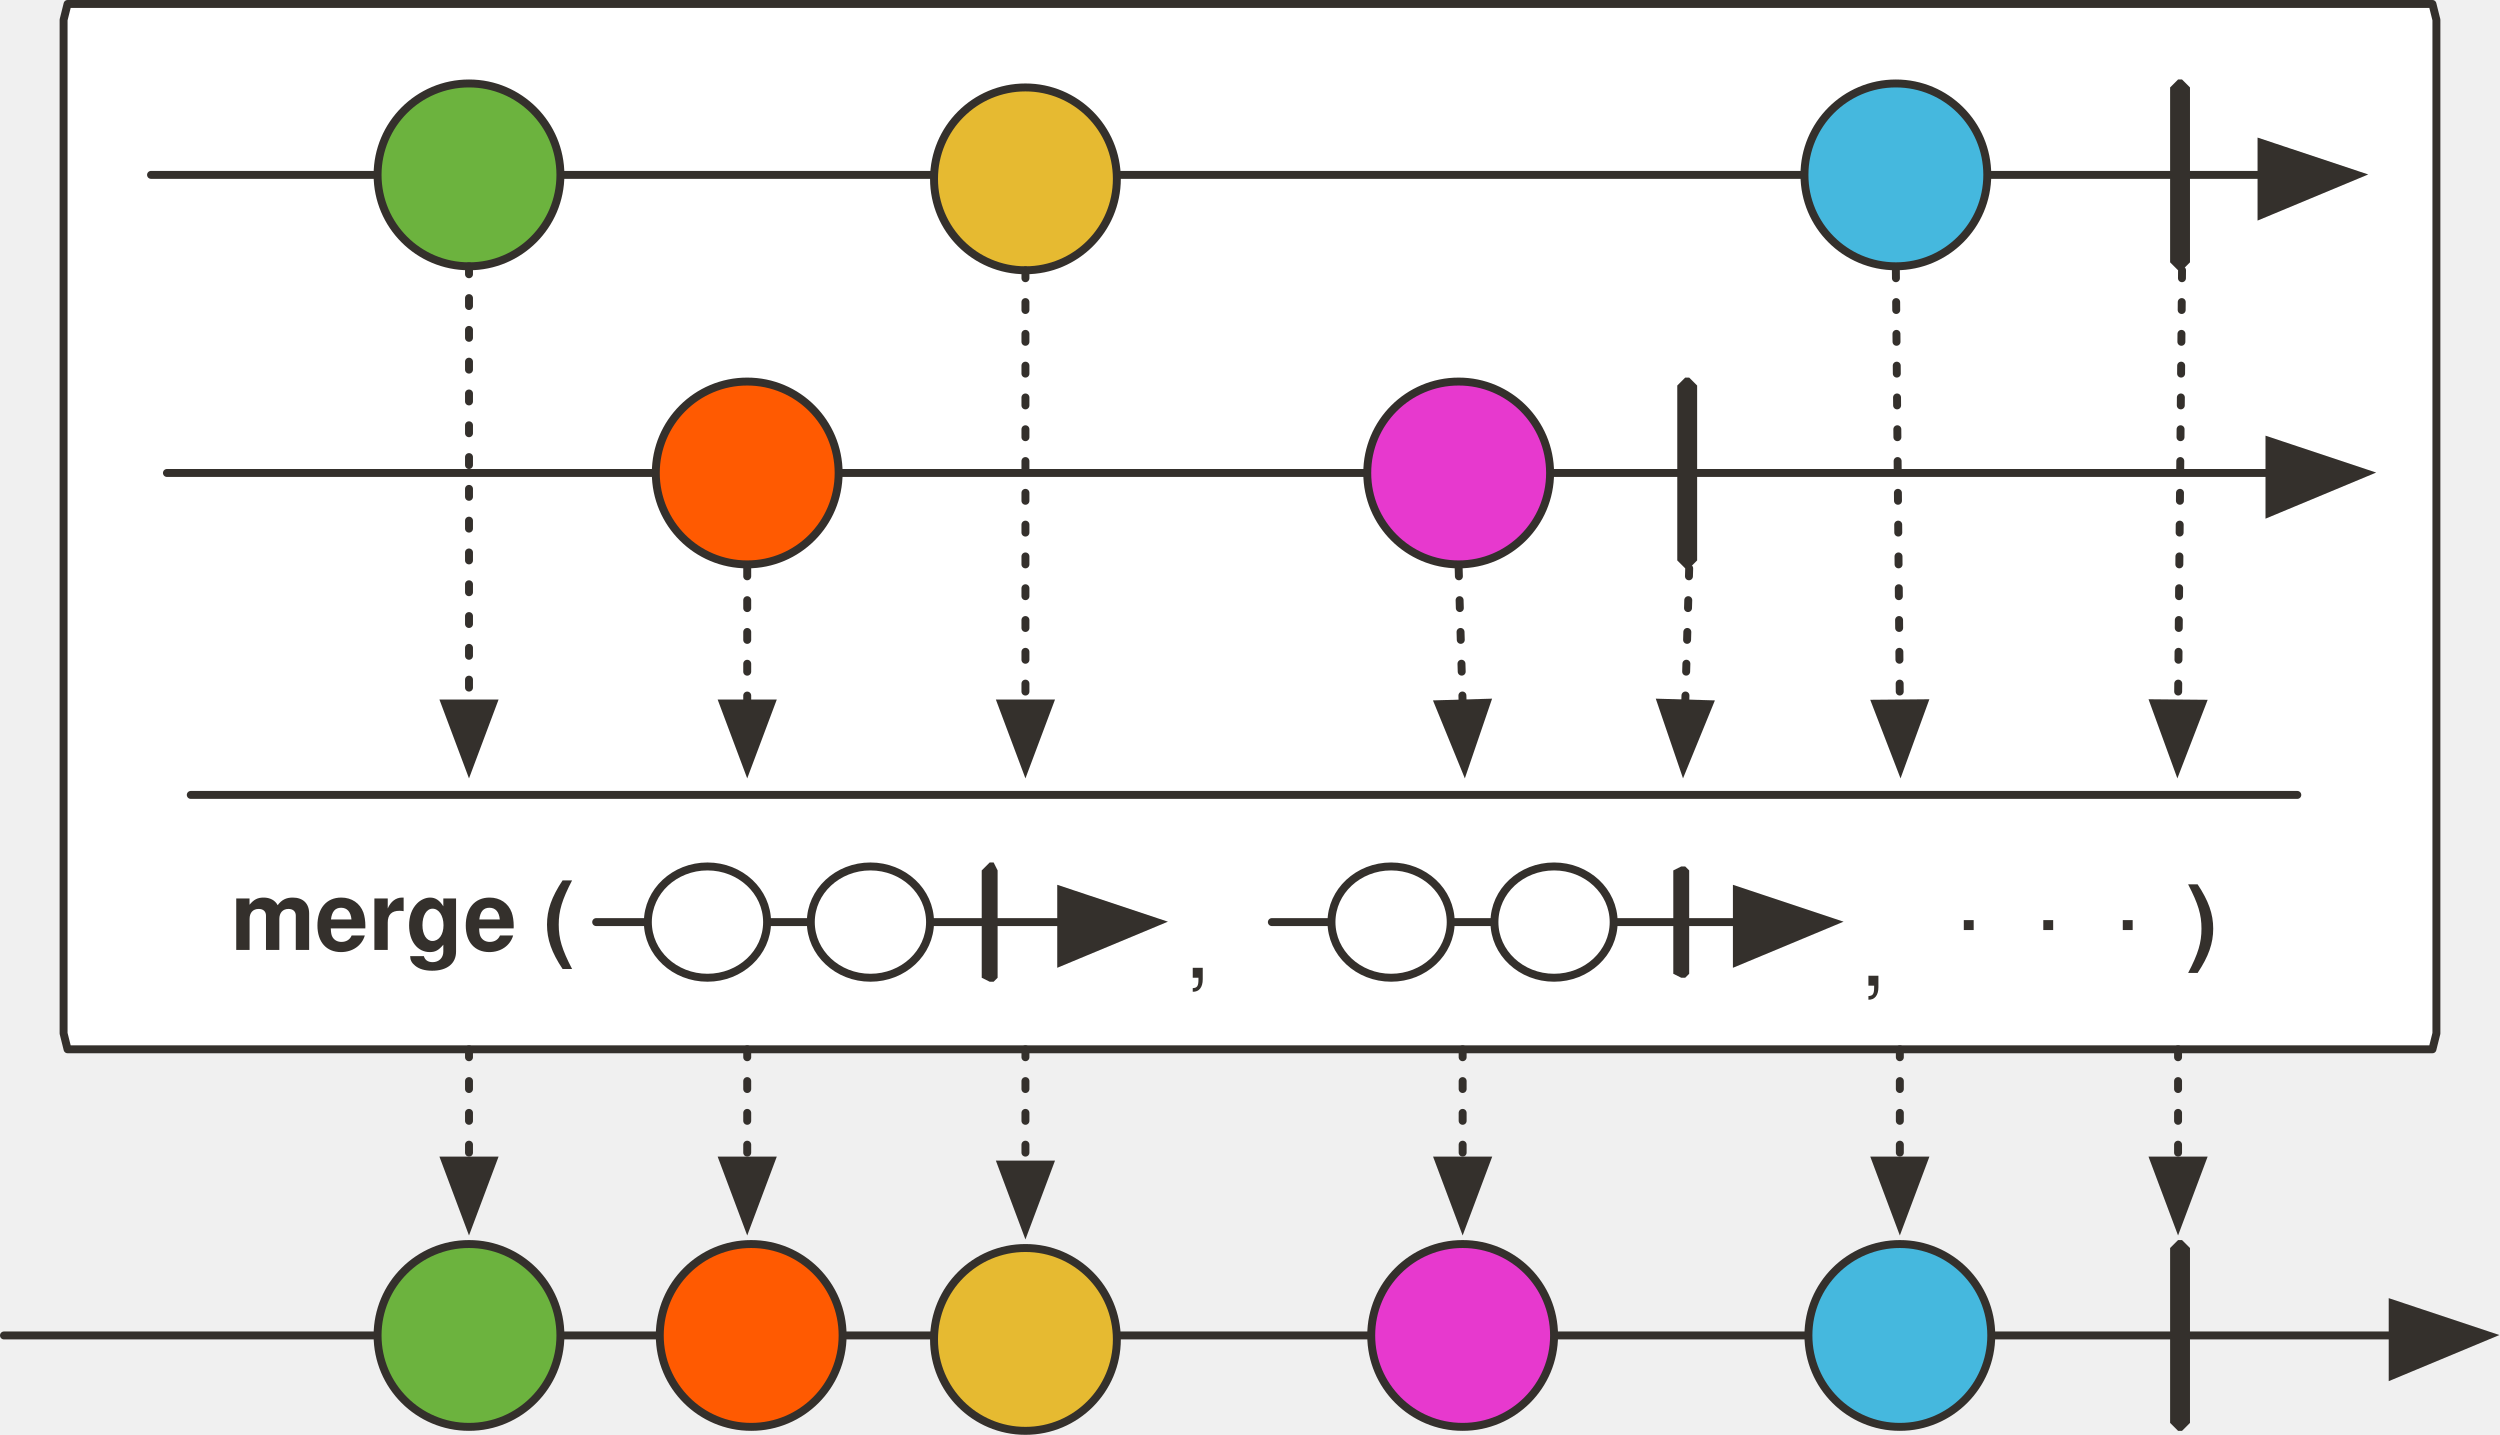
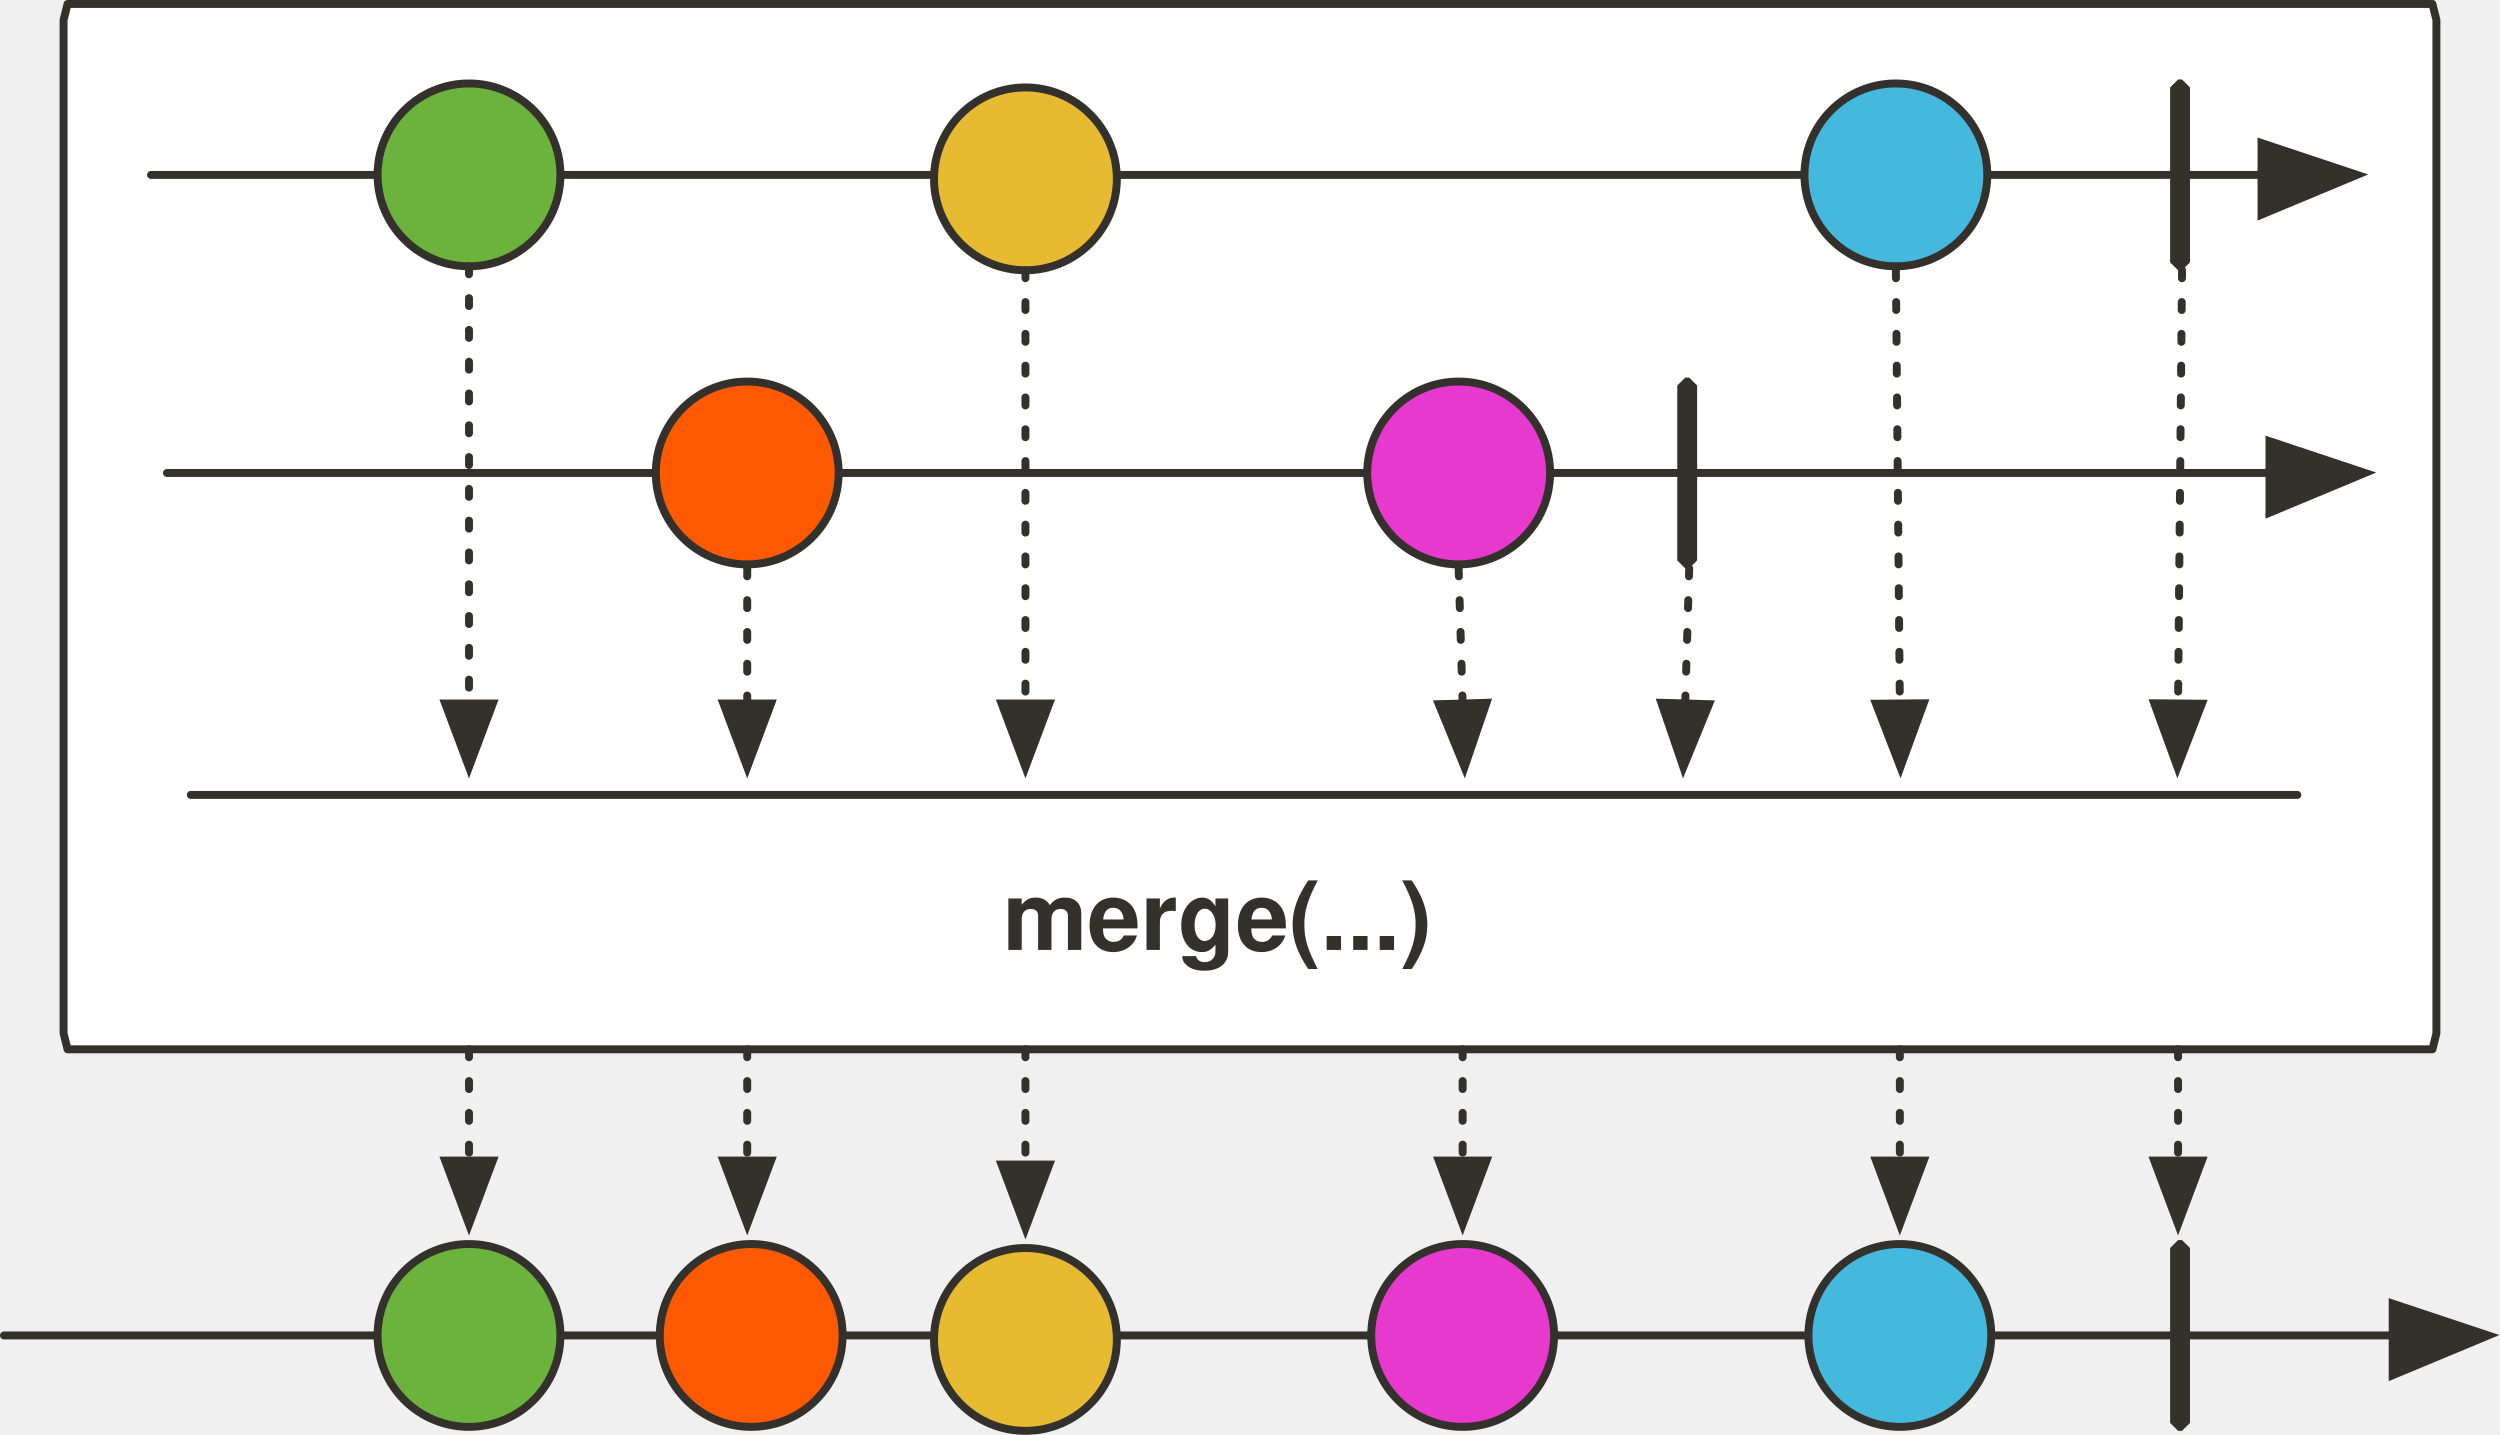
<svg xmlns="http://www.w3.org/2000/svg" version="1.1" viewBox="20 19 629 361" width="629" height="361" id="svg148">
  <defs id="defs14">
    <marker orient="auto" overflow="visible" markerUnits="strokeWidth" id="FilledArrow_Marker" stroke-miterlimit="10" viewBox="-1 -6 14 12" markerWidth="14" markerHeight="12" color="#34302c" stroke-linejoin="miter">
      <g id="g4">
        <path d="M12 0L0-4v9z" id="path2" fill="currentColor" stroke="currentColor" stroke-width="1" />
      </g>
    </marker>
    <marker orient="auto" overflow="visible" markerUnits="strokeWidth" id="FilledArrow_Marker_2" stroke-miterlimit="10" viewBox="-1 -5 11 10" markerWidth="11" markerHeight="10" color="#34302c" stroke-linejoin="miter">
      <g id="g9">
        <path d="M8 0L0-3v6z" id="path7" fill="currentColor" stroke="currentColor" stroke-width="1" />
      </g>
    </marker>
    <font-face font-family="'Tahoma','Nimbus Sans L'" font-size="24" panose-1="2 11 9 2 3 0 4 2 2 3" units-per-em="1000" underline-position="-75" underline-thickness="50" slope="0" x-height="501" cap-height="682" ascent="923" descent="-235" font-weight="700" id="font-face12" stemv="0" stemh="0" accent-height="0" ideographic="0" alphabetic="0" mathematical="0" hanging="0" v-ideographic="0" v-alphabetic="0" v-mathematical="0" v-hanging="0" strikethrough-position="0" strikethrough-thickness="0" overline-position="0" overline-thickness="0">
      <font-face-src>
        <font-face-name name="Tahoma-Bold" />
      </font-face-src>
    </font-face>
    <marker orient="auto" overflow="visible" markerUnits="strokeWidth" id="FilledArrow_Marker-5-2-1" stroke-miterlimit="10" viewBox="-1 -6 14 12" markerWidth="14" markerHeight="12" color="#34302c" stroke-linejoin="miter">
      <g id="g4-3-7-2">
        <path d="M12 0L0-4v9z" id="path2-5-0-7" fill="currentColor" stroke="currentColor" stroke-width="1" />
      </g>
    </marker>
  </defs>
  <path d="M37 20h595l1 4v255l-1 4H37l-1-4V24l1-4z" id="path57" fill="#fff" fill-opacity="1" stroke="#34302c" stroke-width="2" stroke-linecap="round" stroke-linejoin="round" stroke-dasharray="none" stroke-opacity="1" />
  <path id="line22" fill="none" fill-opacity="1" stroke="#34302c" stroke-width="2" stroke-linecap="round" stroke-linejoin="round" stroke-dasharray="none" stroke-opacity="1" marker-end="url(#FilledArrow_Marker)" d="M58 63h531" />
  <ellipse id="ellipse25" ry="23" rx="23" cy="63" cx="138" fill="#6cb33e" fill-opacity="1" stroke="none" stroke-dasharray="none" stroke-opacity="1" />
  <ellipse id="ellipse27" ry="23" rx="23" cy="63" cx="138" fill="none" fill-opacity="1" stroke="#34302c" stroke-width="2" stroke-linecap="round" stroke-linejoin="round" stroke-dasharray="none" stroke-opacity="1" />
  <ellipse id="ellipse30" ry="23" rx="23" cy="64" cx="278" fill="#e6ba31" fill-opacity="1" stroke="none" stroke-dasharray="none" stroke-opacity="1" />
  <ellipse id="ellipse32" ry="23" rx="23" cy="64" cx="278" fill="none" fill-opacity="1" stroke="#34302c" stroke-width="2" stroke-linecap="round" stroke-linejoin="round" stroke-dasharray="none" stroke-opacity="1" />
  <ellipse id="ellipse35" ry="23" rx="23" cy="63" cx="497" fill="#45b8de" fill-opacity="1" stroke="none" stroke-dasharray="none" stroke-opacity="1" />
  <ellipse id="ellipse37" ry="23" rx="23" cy="63" cx="497" fill="none" fill-opacity="1" stroke="#34302c" stroke-width="2" stroke-linecap="round" stroke-linejoin="round" stroke-dasharray="none" stroke-opacity="1" />
  <path id="path40" d="M568 39h1l2 2v44l-2 2h-1l-2-2V41l2-2z" fill="#34302c" fill-opacity="1" stroke="none" stroke-dasharray="none" stroke-opacity="1" />
  <path id="line43" fill="none" fill-opacity="1" stroke="#34302c" stroke-width="2" stroke-linecap="round" stroke-linejoin="round" stroke-dasharray="2,6" stroke-opacity="1" marker-end="url(#FilledArrow_Marker_2)" d="M138 86v110" />
  <path id="line46" fill="none" fill-opacity="1" stroke="#34302c" stroke-width="2" stroke-linecap="round" stroke-linejoin="round" stroke-dasharray="2,6" stroke-opacity="1" marker-end="url(#FilledArrow_Marker_2)" d="M278 87v109" />
  <path id="line49" fill="none" fill-opacity="1" stroke="#34302c" stroke-width="2" stroke-linecap="round" stroke-linejoin="round" stroke-dasharray="2,6" stroke-opacity="1" marker-end="url(#FilledArrow_Marker_2)" d="M497 87l1 109" />
  <path id="line52" fill="none" fill-opacity="1" stroke="#34302c" stroke-width="2" stroke-linecap="round" stroke-linejoin="round" stroke-dasharray="2,6" stroke-opacity="1" marker-end="url(#FilledArrow_Marker_2)" d="M569 87l-1 109" />
  <path id="line72" fill="none" fill-opacity="1" stroke="#34302c" stroke-width="2" stroke-linecap="round" stroke-linejoin="round" stroke-dasharray="none" stroke-opacity="1" marker-end="url(#FilledArrow_Marker)" d="M62 138h529" />
  <ellipse id="ellipse75" ry="23" rx="23" cy="138" cx="208" fill="#ff5a01" fill-opacity="1" stroke="none" stroke-dasharray="none" stroke-opacity="1" />
  <ellipse id="ellipse77" ry="23" rx="23" cy="138" cx="208" fill="none" fill-opacity="1" stroke="#34302c" stroke-width="2" stroke-linecap="round" stroke-linejoin="round" stroke-dasharray="none" stroke-opacity="1" />
  <ellipse id="ellipse80" ry="23" rx="23" cy="138" cx="387" fill="#e739ce" fill-opacity="1" stroke="none" stroke-dasharray="none" stroke-opacity="1" />
  <ellipse id="ellipse82" ry="23" rx="23" cy="138" cx="387" fill="none" fill-opacity="1" stroke="#34302c" stroke-width="2" stroke-linecap="round" stroke-linejoin="round" stroke-dasharray="none" stroke-opacity="1" />
  <path id="path85" d="M444 114h1l2 2v44l-2 2h-1l-2-2v-44l2-2z" fill="#34302c" fill-opacity="1" stroke="none" stroke-dasharray="none" stroke-opacity="1" />
  <path id="line88" fill="none" fill-opacity="1" stroke="#34302c" stroke-width="2" stroke-linecap="round" stroke-linejoin="round" stroke-dasharray="2,6" stroke-opacity="1" marker-end="url(#FilledArrow_Marker_2)" d="M445 162l-1 34" />
  <path id="line91" fill="none" fill-opacity="1" stroke="#34302c" stroke-width="2" stroke-linecap="round" stroke-linejoin="round" stroke-dasharray="2,6" stroke-opacity="1" marker-end="url(#FilledArrow_Marker_2)" d="M387 162l1 34" />
  <path id="line94" fill="none" fill-opacity="1" stroke="#34302c" stroke-width="2" stroke-linecap="round" stroke-linejoin="round" stroke-dasharray="2,6" stroke-opacity="1" marker-end="url(#FilledArrow_Marker_2)" d="M208 162v34" />
  <path id="line97" fill="none" fill-opacity="1" stroke="#34302c" stroke-width="2" stroke-linecap="round" stroke-linejoin="round" stroke-dasharray="none" stroke-opacity="1" marker-end="url(#FilledArrow_Marker)" d="M21 355h601" />
  <ellipse id="ellipse100" ry="23" rx="23" cy="355" cx="138" fill="#6cb33e" fill-opacity="1" stroke="none" stroke-dasharray="none" stroke-opacity="1" />
  <ellipse id="ellipse102" ry="23" rx="23" cy="355" cx="138" fill="none" fill-opacity="1" stroke="#34302c" stroke-width="2" stroke-linecap="round" stroke-linejoin="round" stroke-dasharray="none" stroke-opacity="1" />
  <ellipse id="ellipse105" ry="23" rx="23" cy="356" cx="278" fill="#e6ba31" fill-opacity="1" stroke="none" stroke-dasharray="none" stroke-opacity="1" />
  <ellipse id="ellipse107" ry="23" rx="23" cy="356" cx="278" fill="none" fill-opacity="1" stroke="#34302c" stroke-width="2" stroke-linecap="round" stroke-linejoin="round" stroke-dasharray="none" stroke-opacity="1" />
  <ellipse id="ellipse110" ry="23" rx="23" cy="355" cx="498" fill="#45b8de" fill-opacity="1" stroke="none" stroke-dasharray="none" stroke-opacity="1" />
  <ellipse id="ellipse112" ry="23" rx="23" cy="355" cx="498" fill="none" fill-opacity="1" stroke="#34302c" stroke-width="2" stroke-linecap="round" stroke-linejoin="round" stroke-dasharray="none" stroke-opacity="1" />
  <path id="path115" d="M568 331h1l2 2v44l-2 2h-1l-2-2v-44l2-2z" fill="#34302c" fill-opacity="1" stroke="none" stroke-dasharray="none" stroke-opacity="1" />
  <path id="line118" fill="none" fill-opacity="1" stroke="#34302c" stroke-width="2" stroke-linecap="round" stroke-linejoin="round" stroke-dasharray="2,6" stroke-opacity="1" marker-end="url(#FilledArrow_Marker_2)" d="M138 283v28" />
  <path id="line121" fill="none" fill-opacity="1" stroke="#34302c" stroke-width="2" stroke-linecap="round" stroke-linejoin="round" stroke-dasharray="2,6" stroke-opacity="1" marker-end="url(#FilledArrow_Marker_2)" d="M278 283v29" />
  <path id="line124" fill="none" fill-opacity="1" stroke="#34302c" stroke-width="2" stroke-linecap="round" stroke-linejoin="round" stroke-dasharray="2,6" stroke-opacity="1" marker-end="url(#FilledArrow_Marker_2)" d="M498 283v28" />
  <path id="line127" fill="none" fill-opacity="1" stroke="#34302c" stroke-width="2" stroke-linecap="round" stroke-linejoin="round" stroke-dasharray="2,6" stroke-opacity="1" marker-end="url(#FilledArrow_Marker_2)" d="M568 283v28" />
  <ellipse id="ellipse130" ry="23" rx="23" cy="355" cx="209" fill="#ff5a01" fill-opacity="1" stroke="none" stroke-dasharray="none" stroke-opacity="1" />
  <ellipse id="ellipse132" ry="23" rx="23" cy="355" cx="209" fill="none" fill-opacity="1" stroke="#34302c" stroke-width="2" stroke-linecap="round" stroke-linejoin="round" stroke-dasharray="none" stroke-opacity="1" />
  <ellipse id="ellipse135" ry="23" rx="23" cy="355" cx="388" fill="#e739ce" fill-opacity="1" stroke="none" stroke-dasharray="none" stroke-opacity="1" />
  <ellipse id="ellipse137" ry="23" rx="23" cy="355" cx="388" fill="none" fill-opacity="1" stroke="#34302c" stroke-width="2" stroke-linecap="round" stroke-linejoin="round" stroke-dasharray="none" stroke-opacity="1" />
  <path id="line140" fill="none" fill-opacity="1" stroke="#34302c" stroke-width="2" stroke-linecap="round" stroke-linejoin="round" stroke-dasharray="2,6" stroke-opacity="1" marker-end="url(#FilledArrow_Marker_2)" d="M388 283v28" />
  <path id="line143" fill="none" fill-opacity="1" stroke="#34302c" stroke-width="2" stroke-linecap="round" stroke-linejoin="round" stroke-dasharray="2,6" stroke-opacity="1" marker-end="url(#FilledArrow_Marker_2)" d="M208 283v28" />
-   <text id="text61" x="-173" y="236" fill="#34302c" fill-opacity="1" stroke="none" stroke-dasharray="none" stroke-opacity="1">
-     <tspan font-size="24" font-weight="700" x="78" y="258" id="tspan59" font-family="'Tahoma','Nimbus Sans L'" fill="#34302c">merge (</tspan>
-   </text>
-   <path id="line56-9" fill="none" fill-opacity="1" stroke="#34302c" stroke-width="2" stroke-linecap="round" stroke-linejoin="round" stroke-dasharray="none" stroke-opacity="1" marker-end="url(#FilledArrow_Marker-5-2-1)" d="M170 251h117" />
-   <path id="path64-0" d="M269 236h1l1 2v27l-1 1h-1l-2-1v-27l2-2z" fill="#34302c" fill-opacity="1" stroke="none" stroke-width="1" stroke-dasharray="none" stroke-opacity="1" />
-   <text y="243" x="318" id="text902-6" fill="#34302c" fill-opacity="1" stroke="none" stroke-dasharray="none" stroke-opacity="1">
-     <tspan id="tspan900-1" y="265" x="318" font-weight="400" font-size="24" font-family="'Tahoma','Nimbus Sans L'" fill="#34302c">,</tspan>
-   </text>
-   <path d="M443 237h1l1 1v26l-1 1h-1l-2-1v-26l2-1z" id="path965" fill="#34302c" fill-opacity="1" stroke="none" stroke-width="1" stroke-dasharray="none" stroke-opacity="1" />
-   <text id="text973" x="488" y="245" fill="#34302c" fill-opacity="1" stroke="none" stroke-dasharray="none" stroke-opacity="1">
-     <tspan font-size="24" font-weight="400" x="488" y="267" id="tspan971" font-family="'Tahoma','Nimbus Sans L'" fill="#34302c">,</tspan>
-   </text>
-   <text y="237" x="319" id="text977" fill="#34302c" fill-opacity="1" stroke="none" stroke-dasharray="none" stroke-opacity="1">
-     <tspan id="tspan975" y="259" x="570" font-weight="700" font-size="24" font-family="'Tahoma','Nimbus Sans L'" fill="#34302c">)</tspan>
-   </text>
-   <text y="231" x="512" id="text981" fill="#34302c" fill-opacity="1" stroke="none" stroke-dasharray="none" stroke-opacity="1">
-     <tspan id="tspan979" y="253" x="512" font-weight="400" font-size="24" font-family="'Tahoma','Nimbus Sans L'" fill="#34302c">.</tspan>
-   </text>
-   <text id="text989" x="532" y="231" fill="#34302c" fill-opacity="1" stroke="none" stroke-dasharray="none" stroke-opacity="1">
-     <tspan font-size="24" font-weight="400" x="532" y="253" id="tspan987" font-family="'Tahoma','Nimbus Sans L'" fill="#34302c">.</tspan>
-   </text>
-   <text y="231" x="552" id="text993" fill="#34302c" fill-opacity="1" stroke="none" stroke-dasharray="none" stroke-opacity="1">
-     <tspan id="tspan991" y="253" x="552" font-weight="400" font-size="24" font-family="'Tahoma','Nimbus Sans L'" fill="#34302c">.</tspan>
+   <text id="text61" x="21.268" y="236" style="fill:#34302c;fill-opacity:1;stroke:none;stroke-dasharray:none;stroke-opacity:1">
+     <tspan font-size="24" font-weight="700" x="272.268" y="258" id="tspan59" style="font-weight:700;font-size:24px;font-family:Tahoma, 'Nimbus Sans L';fill:#34302c">merge(...)</tspan>
  </text>
  <path id="line1181-0" fill="none" fill-opacity="1" stroke="#34302c" stroke-width="2" stroke-linecap="round" stroke-linejoin="round" stroke-dasharray="none" stroke-opacity="1" d="M68 219h530" />
-   <ellipse cx="198" cy="251" rx="15" ry="14" id="ellipse1098" fill="#fff" fill-opacity="1" stroke="#34302c" stroke-width="2" stroke-linecap="round" stroke-linejoin="round" stroke-dasharray="none" stroke-opacity="1" />
-   <ellipse cx="239" cy="251" rx="15" ry="14" id="ellipse1098-3" fill="#fff" fill-opacity="1" stroke="#34302c" stroke-width="2" stroke-linecap="round" stroke-linejoin="round" stroke-dasharray="none" stroke-opacity="1" />
-   <path id="line938" fill="none" fill-opacity="1" stroke="#34302c" stroke-width="2" stroke-linecap="round" stroke-linejoin="round" stroke-dasharray="none" stroke-opacity="1" marker-end="url(#FilledArrow_Marker-5-2-1)" d="M340 251h117" />
-   <ellipse cx="370" cy="251" rx="15" ry="14" id="ellipse1098-6" fill="#fff" fill-opacity="1" stroke="#34302c" stroke-width="2" stroke-linecap="round" stroke-linejoin="round" stroke-dasharray="none" stroke-opacity="1" />
-   <ellipse cx="411" cy="251" rx="15" ry="14" id="ellipse1098-7" fill="#fff" fill-opacity="1" stroke="#34302c" stroke-width="2" stroke-linecap="round" stroke-linejoin="round" stroke-dasharray="none" stroke-opacity="1" />
</svg>
